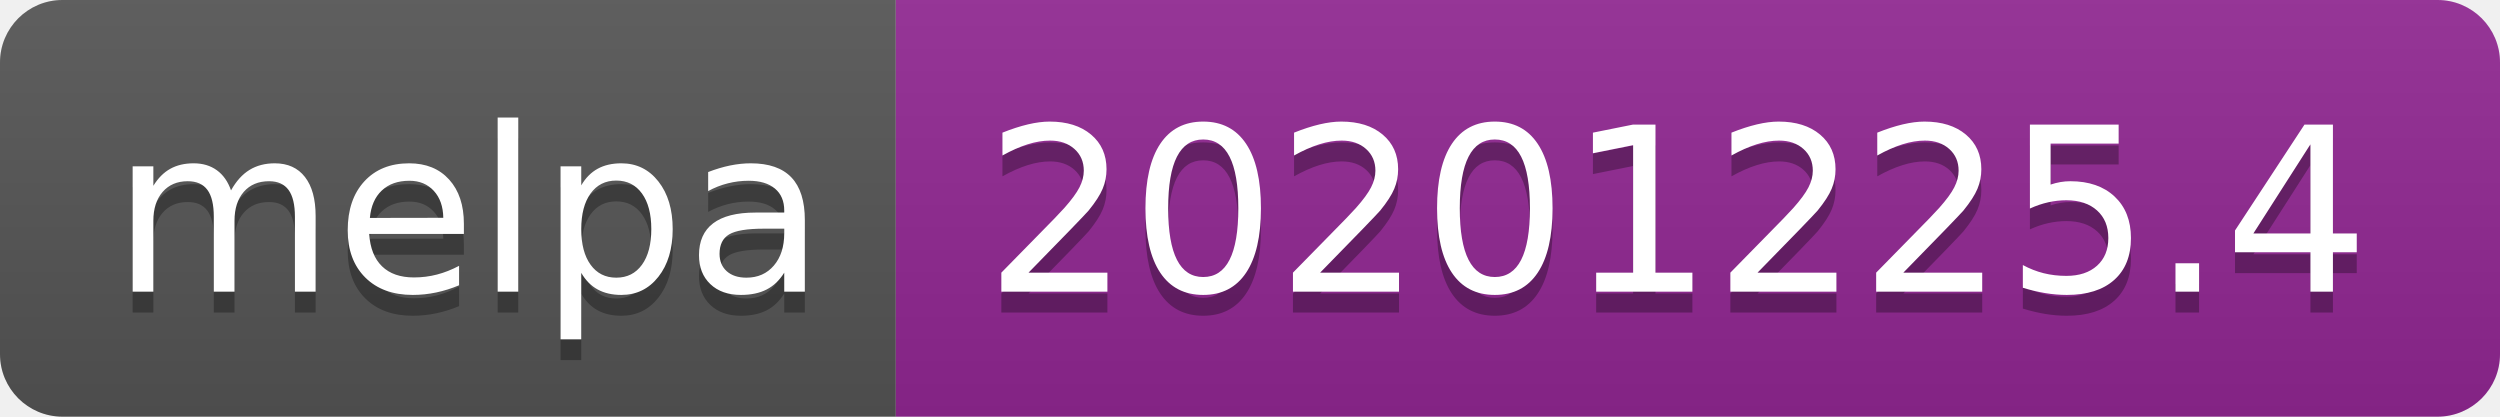
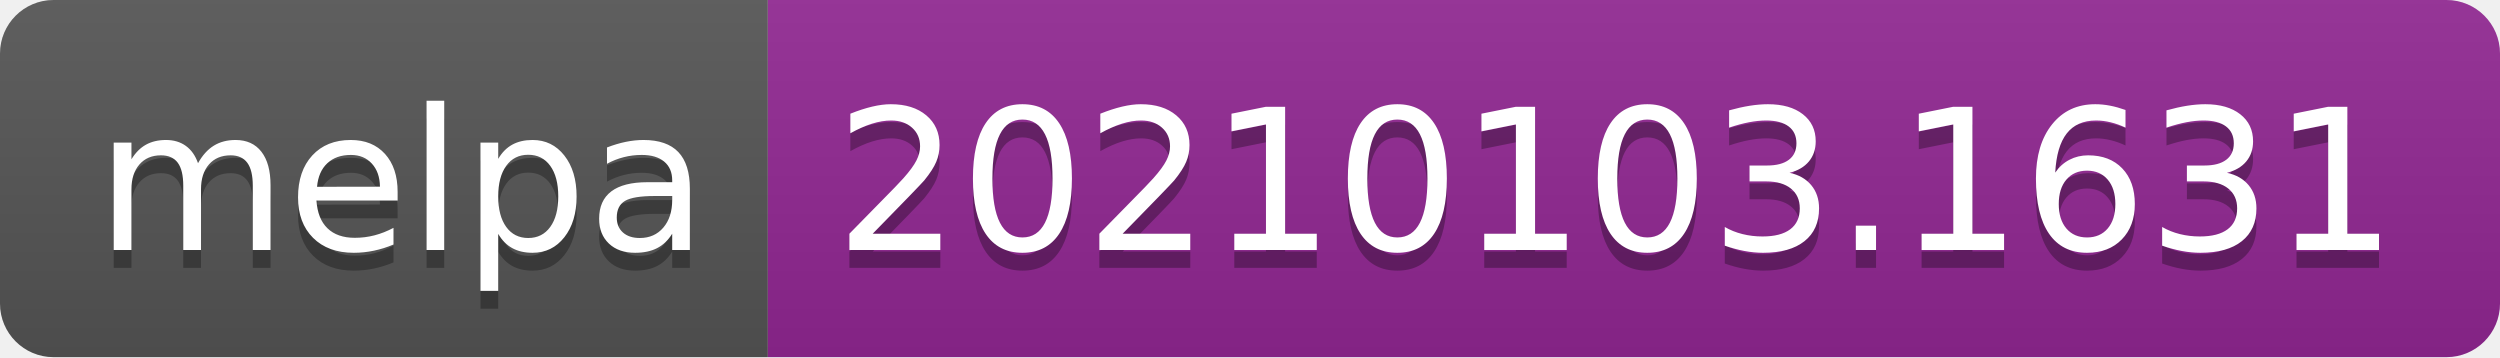
- <svg xmlns="http://www.w3.org/2000/svg" width="120" height="20" role="img" aria-label="melpa: 20201225.4">
+ <svg xmlns="http://www.w3.org/2000/svg" width="140" height="20" role="img" aria-label="melpa: 20210103.1631">
  <linearGradient id="s" x2="0" y2="100%">
    <stop offset="0" stop-color="#bbb" stop-opacity=".1" />
    <stop offset="1" stop-opacity=".1" />
  </linearGradient>
  <clipPath id="r">
-     <rect width="120" height="20" rx="3" fill="#fff" />
+     <rect width="140" height="20" rx="3" fill="#fff" />
  </clipPath>
  <g clip-path="url(#r)">
    <rect width="43" height="20" fill="#555" />
-     <rect x="43" width="77" height="20" fill="#922793" />
-     <rect width="120" height="20" fill="url(#s)" />
+     <rect x="43" width="97" height="20" fill="#922793" />
+     <rect width="140" height="20" fill="url(#s)" />
  </g>
  <g fill="#fff" text-anchor="middle" font-family="Verdana,Geneva,DejaVu Sans,sans-serif" text-rendering="geometricPrecision" font-size="110">
    <text aria-hidden="true" x="225" y="150" fill="#010101" fill-opacity=".3" transform="scale(.1)" textLength="330">melpa</text>
    <text x="225" y="140" transform="scale(.1)" fill="#fff" textLength="330">melpa</text>
-     <text aria-hidden="true" x="805" y="150" fill="#010101" fill-opacity=".3" transform="scale(.1)" textLength="670">20201225.4</text>
-     <text x="805" y="140" transform="scale(.1)" fill="#fff" textLength="670">20201225.4</text>
+     <text aria-hidden="true" x="905" y="150" fill="#010101" fill-opacity=".3" transform="scale(.1)" textLength="870">20210103.1631</text>
+     <text x="905" y="140" transform="scale(.1)" fill="#fff" textLength="870">20210103.1631</text>
  </g>
</svg>
